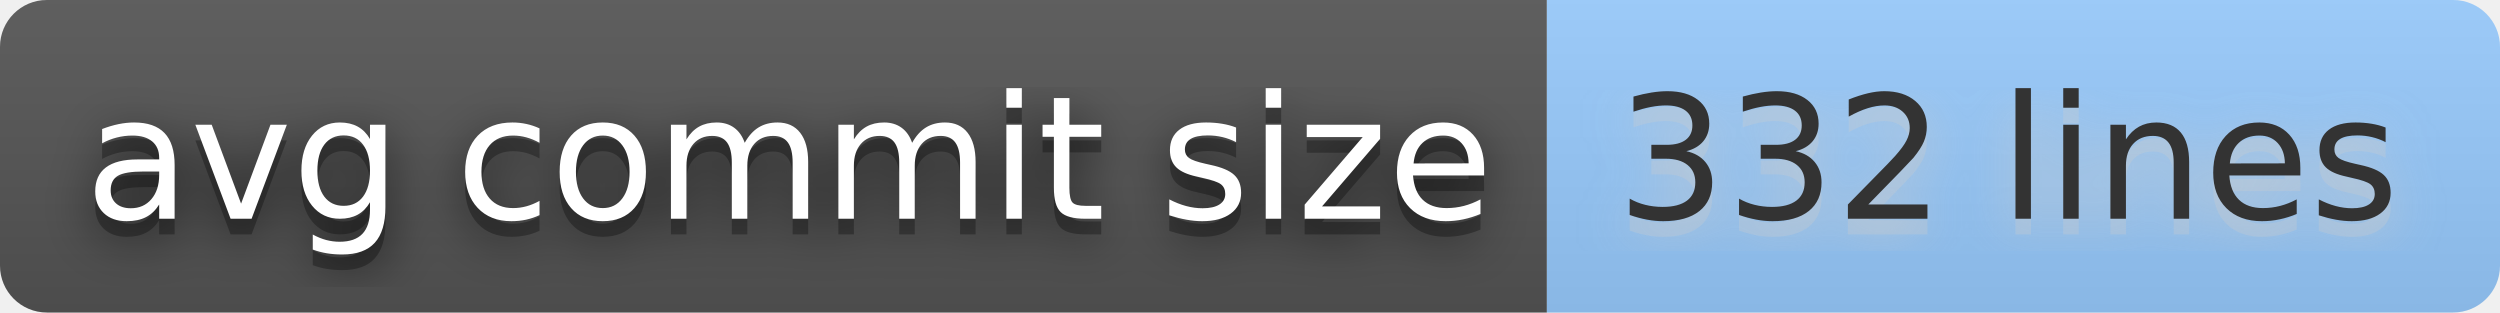
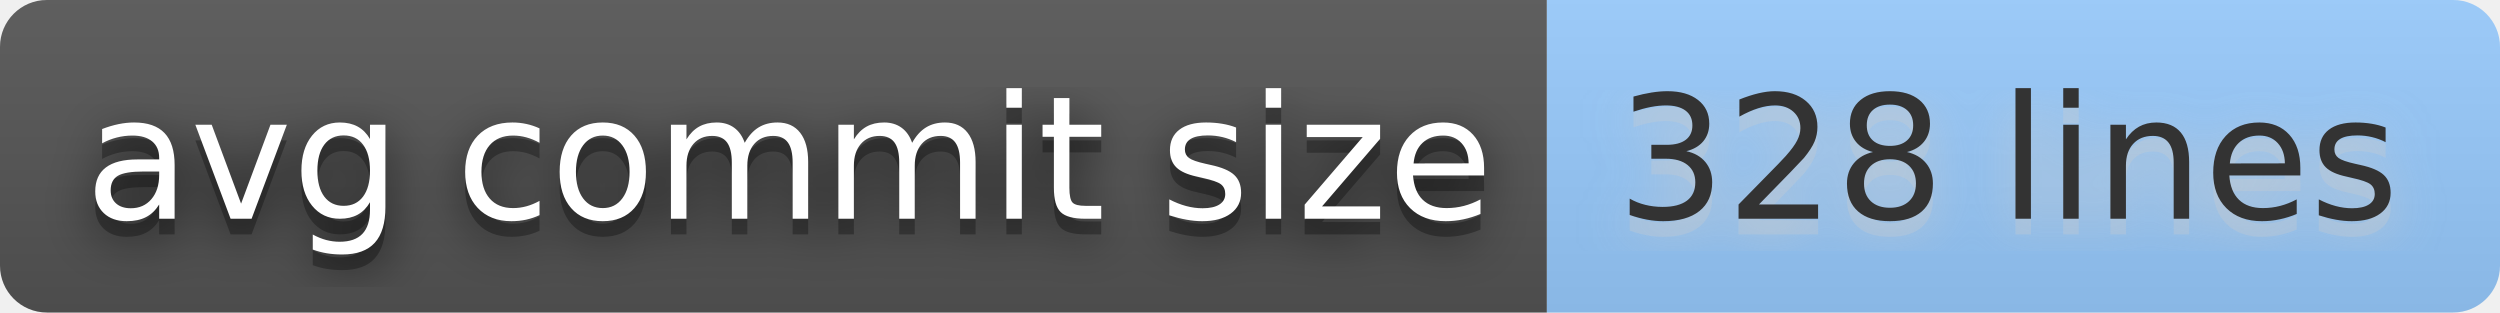
- <svg xmlns="http://www.w3.org/2000/svg" width="160" height="20" role="img" aria-label="avg commit size: 332 lines">
+ <svg xmlns="http://www.w3.org/2000/svg" width="160" height="20" role="img" aria-label="avg commit size: 328 lines">
  <filter id="blur">
    <feGaussianBlur stdDeviation="16" />
  </filter>
  <linearGradient id="s" x2="0" y2="100%">
    <stop offset="0" stop-color="#bbb" stop-opacity=".1" />
    <stop offset="1" stop-opacity=".1" />
  </linearGradient>
  <clipPath id="r">
    <rect width="160" height="20" rx="3" />
  </clipPath>
  <g clip-path="url(#r)">
    <rect width="99" height="20" fill="#555" />
    <rect x="99" width="61" height="20" fill="#9cf" />
    <rect width="160" height="20" fill="url(#s)" />
  </g>
  <g fill="#fff" text-anchor="middle" font-family="Verdana,Geneva,DejaVu Sans,sans-serif" text-rendering="geometricPrecision" font-size="110">
    <g transform="scale(.1)">
      <g aria-hidden="true" fill="#010101">
        <text x="505" y="150" fill-opacity=".8" filter="url(#blur)" textLength="890">avg commit size</text>
        <text x="505" y="150" fill-opacity=".3" textLength="890">avg commit size</text>
      </g>
      <text x="505" y="140" textLength="890">avg commit size</text>
    </g>
    <g transform="scale(.1)">
      <g aria-hidden="true" fill="#ccc">
-         <text x="1285" y="150" fill-opacity=".8" filter="url(#blur)" textLength="510">332 lines</text>
-         <text x="1285" y="150" fill-opacity=".3" textLength="510">332 lines</text>
+         <text x="1285" y="150" fill-opacity=".8" filter="url(#blur)" textLength="510">328 lines</text>
+         <text x="1285" y="150" fill-opacity=".3" textLength="510">328 lines</text>
      </g>
-       <text x="1285" y="140" textLength="510" fill="#333">332 lines</text>
+       <text x="1285" y="140" textLength="510" fill="#333">328 lines</text>
    </g>
  </g>
</svg>
